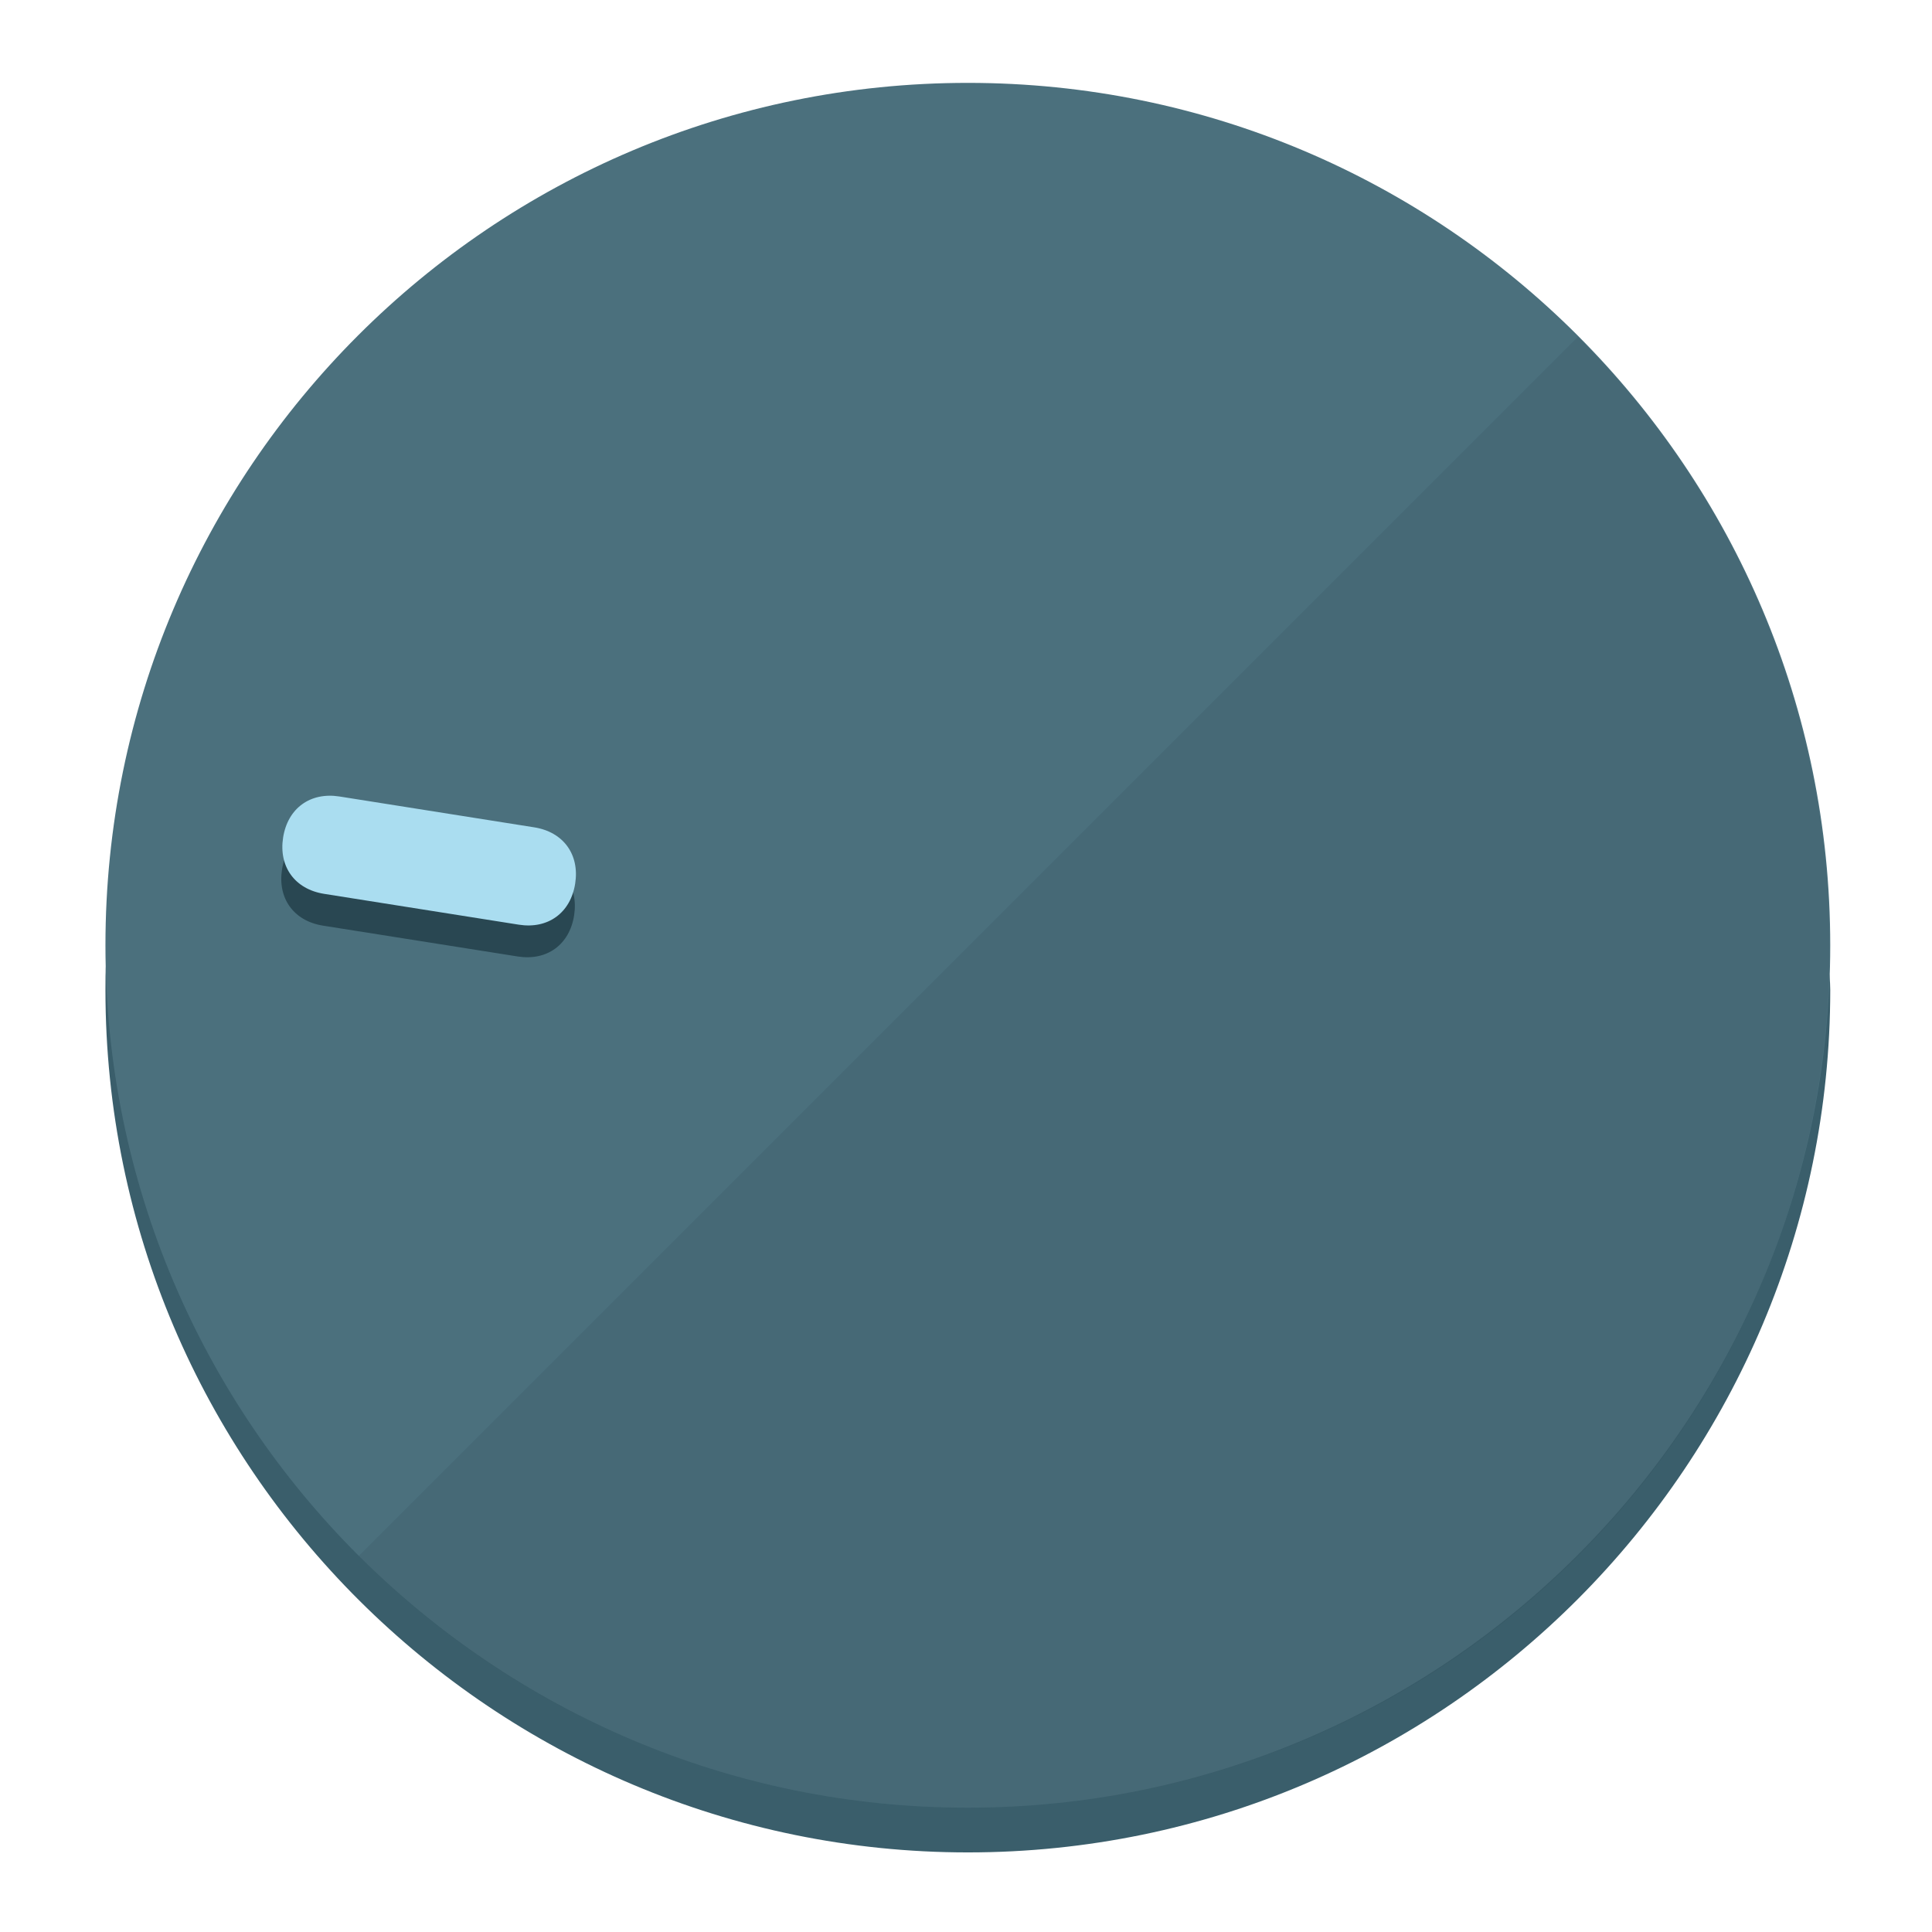
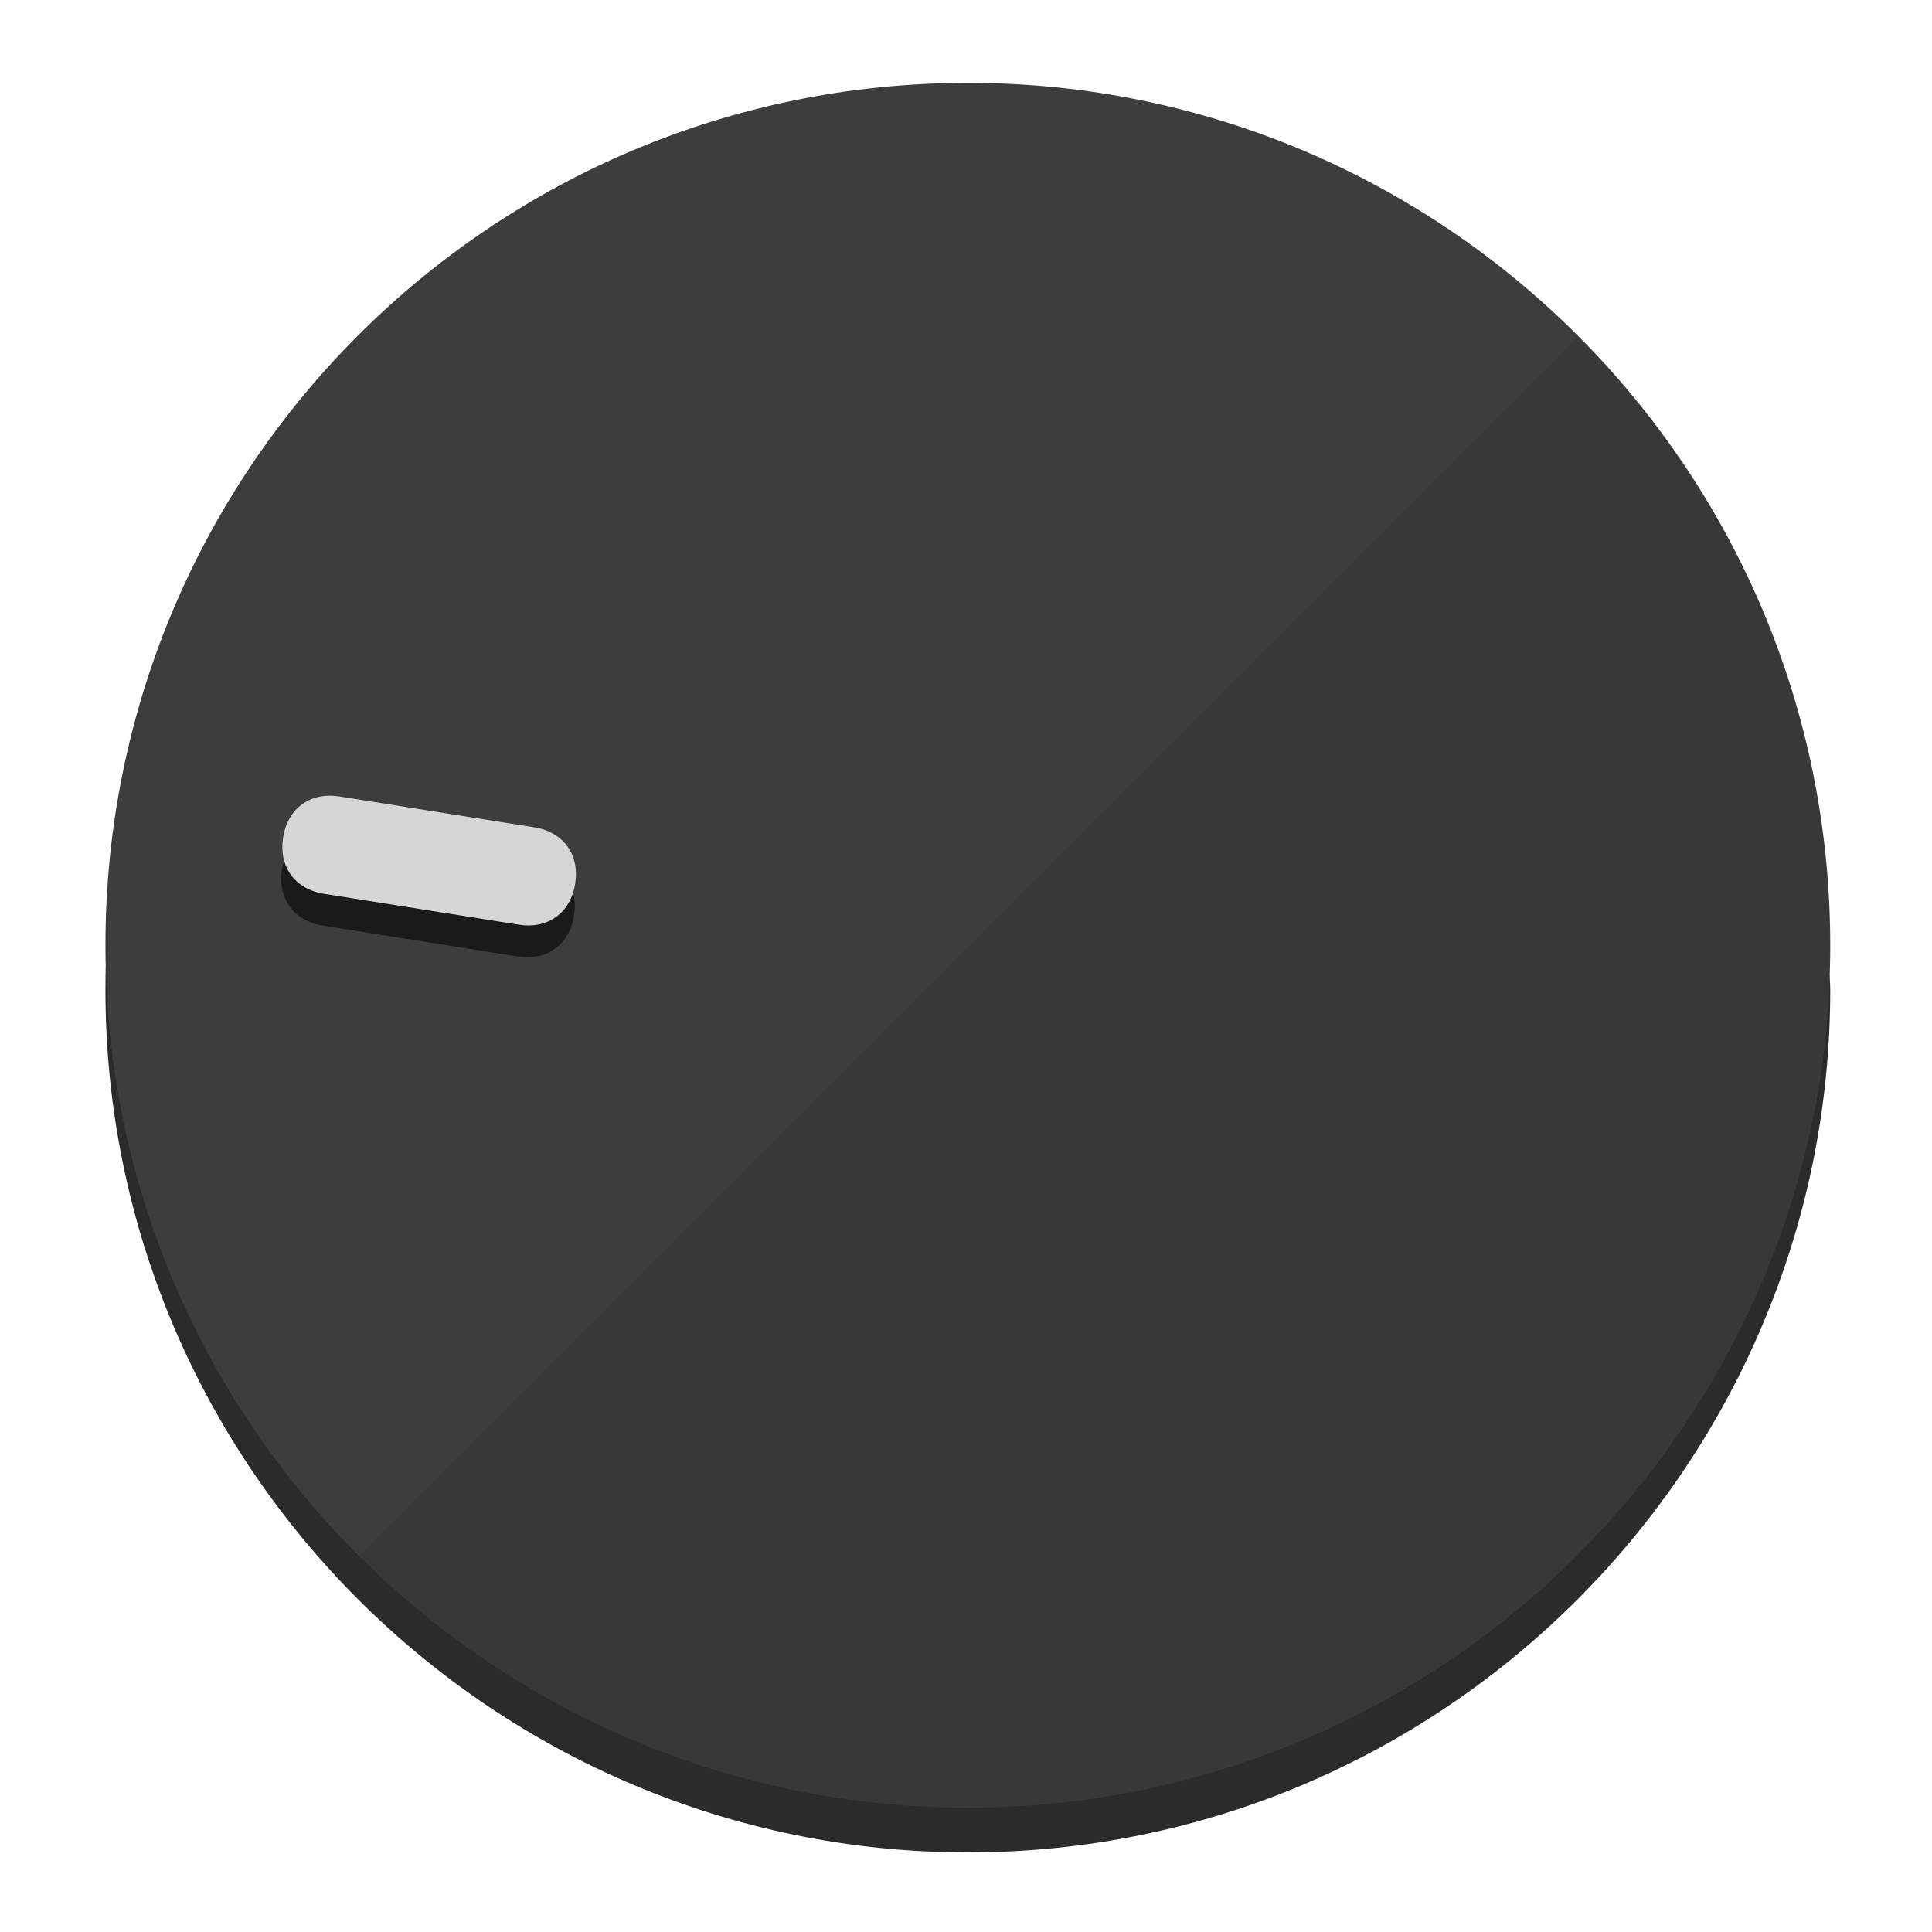
<svg xmlns="http://www.w3.org/2000/svg" height="120px" width="120px" version="1.1" id="Layer_1" viewBox="0 0 496.8 496.8" xml:space="preserve">
  <defs id="defs23" />
  <g id="g3158">
-     <path style="display:inline;fill:#3A5E6B;fill-opacity:1;stroke-width:1.584" d="m 248.875,445.92 c 116.582,0 212.89,-91.238 220.493,-205.286 0,5.069 1.267,8.87 1.267,13.939 0,121.651 -98.842,221.76 -221.76,221.76 -121.651,0 -221.76,-98.842 -221.76,-221.76 0,-5.069 0,-8.87 1.267,-13.939 7.603,114.048 103.91,205.286 220.493,205.286 z" id="path8" />
-     <circle style="display:inline;fill:#4B707D;fill-opacity:1;stroke-width:1.584" cx="248.875" cy="243.071" r="221.76" id="circle12" />
-     <path style="display:inline;fill:#294752;fill-opacity:0.154;stroke-width:1.587" d="m 405.744,86.606 c 86.308,86.308 86.308,227.193 0,313.5 -86.308,86.308 -227.193,86.308 -313.5,0" id="path14" />
+     <path style="display:inline;fill:#2B2B2B;fill-opacity:1;stroke-width:1.584" d="m 248.875,445.92 c 116.582,0 212.89,-91.238 220.493,-205.286 0,5.069 1.267,8.87 1.267,13.939 0,121.651 -98.842,221.76 -221.76,221.76 -121.651,0 -221.76,-98.842 -221.76,-221.76 0,-5.069 0,-8.87 1.267,-13.939 7.603,114.048 103.91,205.286 220.493,205.286 z" id="path8" />
+     <circle style="display:inline;fill:#3D3D3D;fill-opacity:1;stroke-width:1.584" cx="248.875" cy="243.071" r="221.76" id="circle12" />
+     <path style="display:inline;fill:#1A1A1A;fill-opacity:0.154;stroke-width:1.587" d="m 405.744,86.606 c 86.308,86.308 86.308,227.193 0,313.5 -86.308,86.308 -227.193,86.308 -313.5,0" id="path14" />
  </g>
  <g id="g3198">
    <circle style="display:none;fill:#000000;fill-opacity:0;stroke-width:1.584" cx="-201.714" cy="283.513" r="221.76" id="circle12-3" transform="rotate(-81)" />
-     <path style="display:inline;fill:#294752;fill-opacity:1;stroke-width:1.584" d="m 137.089,220.92 c 7.51,1.189 11.723,6.989 10.534,14.498 v 0 c -1.189,7.51 -6.989,11.723 -14.498,10.534 L 83.061,238.023 C 75.551,236.834 71.338,231.034 72.527,223.525 v 0 c 1.189,-7.51 6.989,-11.723 14.498,-10.534 z" id="path3789" />
-     <path style="display:inline;fill:#AADDF0;stroke-width:1.584" d="m 137.365,212.742 c 7.51,1.189 11.723,6.989 10.534,14.498 v 0 c -1.189,7.51 -6.989,11.723 -14.498,10.534 l -50.064,-7.929 c -7.51,-1.189 -11.723,-6.989 -10.534,-14.498 v 0 c 1.189,-7.51 6.989,-11.723 14.498,-10.534 z" id="path915" />
+     <path style="display:inline;fill:#1A1A1A;fill-opacity:1;stroke-width:1.584" d="m 137.089,220.92 c 7.51,1.189 11.723,6.989 10.534,14.498 v 0 c -1.189,7.51 -6.989,11.723 -14.498,10.534 L 83.061,238.023 C 75.551,236.834 71.338,231.034 72.527,223.525 v 0 c 1.189,-7.51 6.989,-11.723 14.498,-10.534 z" id="path3789" />
+     <path style="display:inline;fill:#D6D6D6;stroke-width:1.584" d="m 137.365,212.742 c 7.51,1.189 11.723,6.989 10.534,14.498 v 0 c -1.189,7.51 -6.989,11.723 -14.498,10.534 l -50.064,-7.929 c -7.51,-1.189 -11.723,-6.989 -10.534,-14.498 v 0 c 1.189,-7.51 6.989,-11.723 14.498,-10.534 z" id="path915" />
  </g>
</svg>
